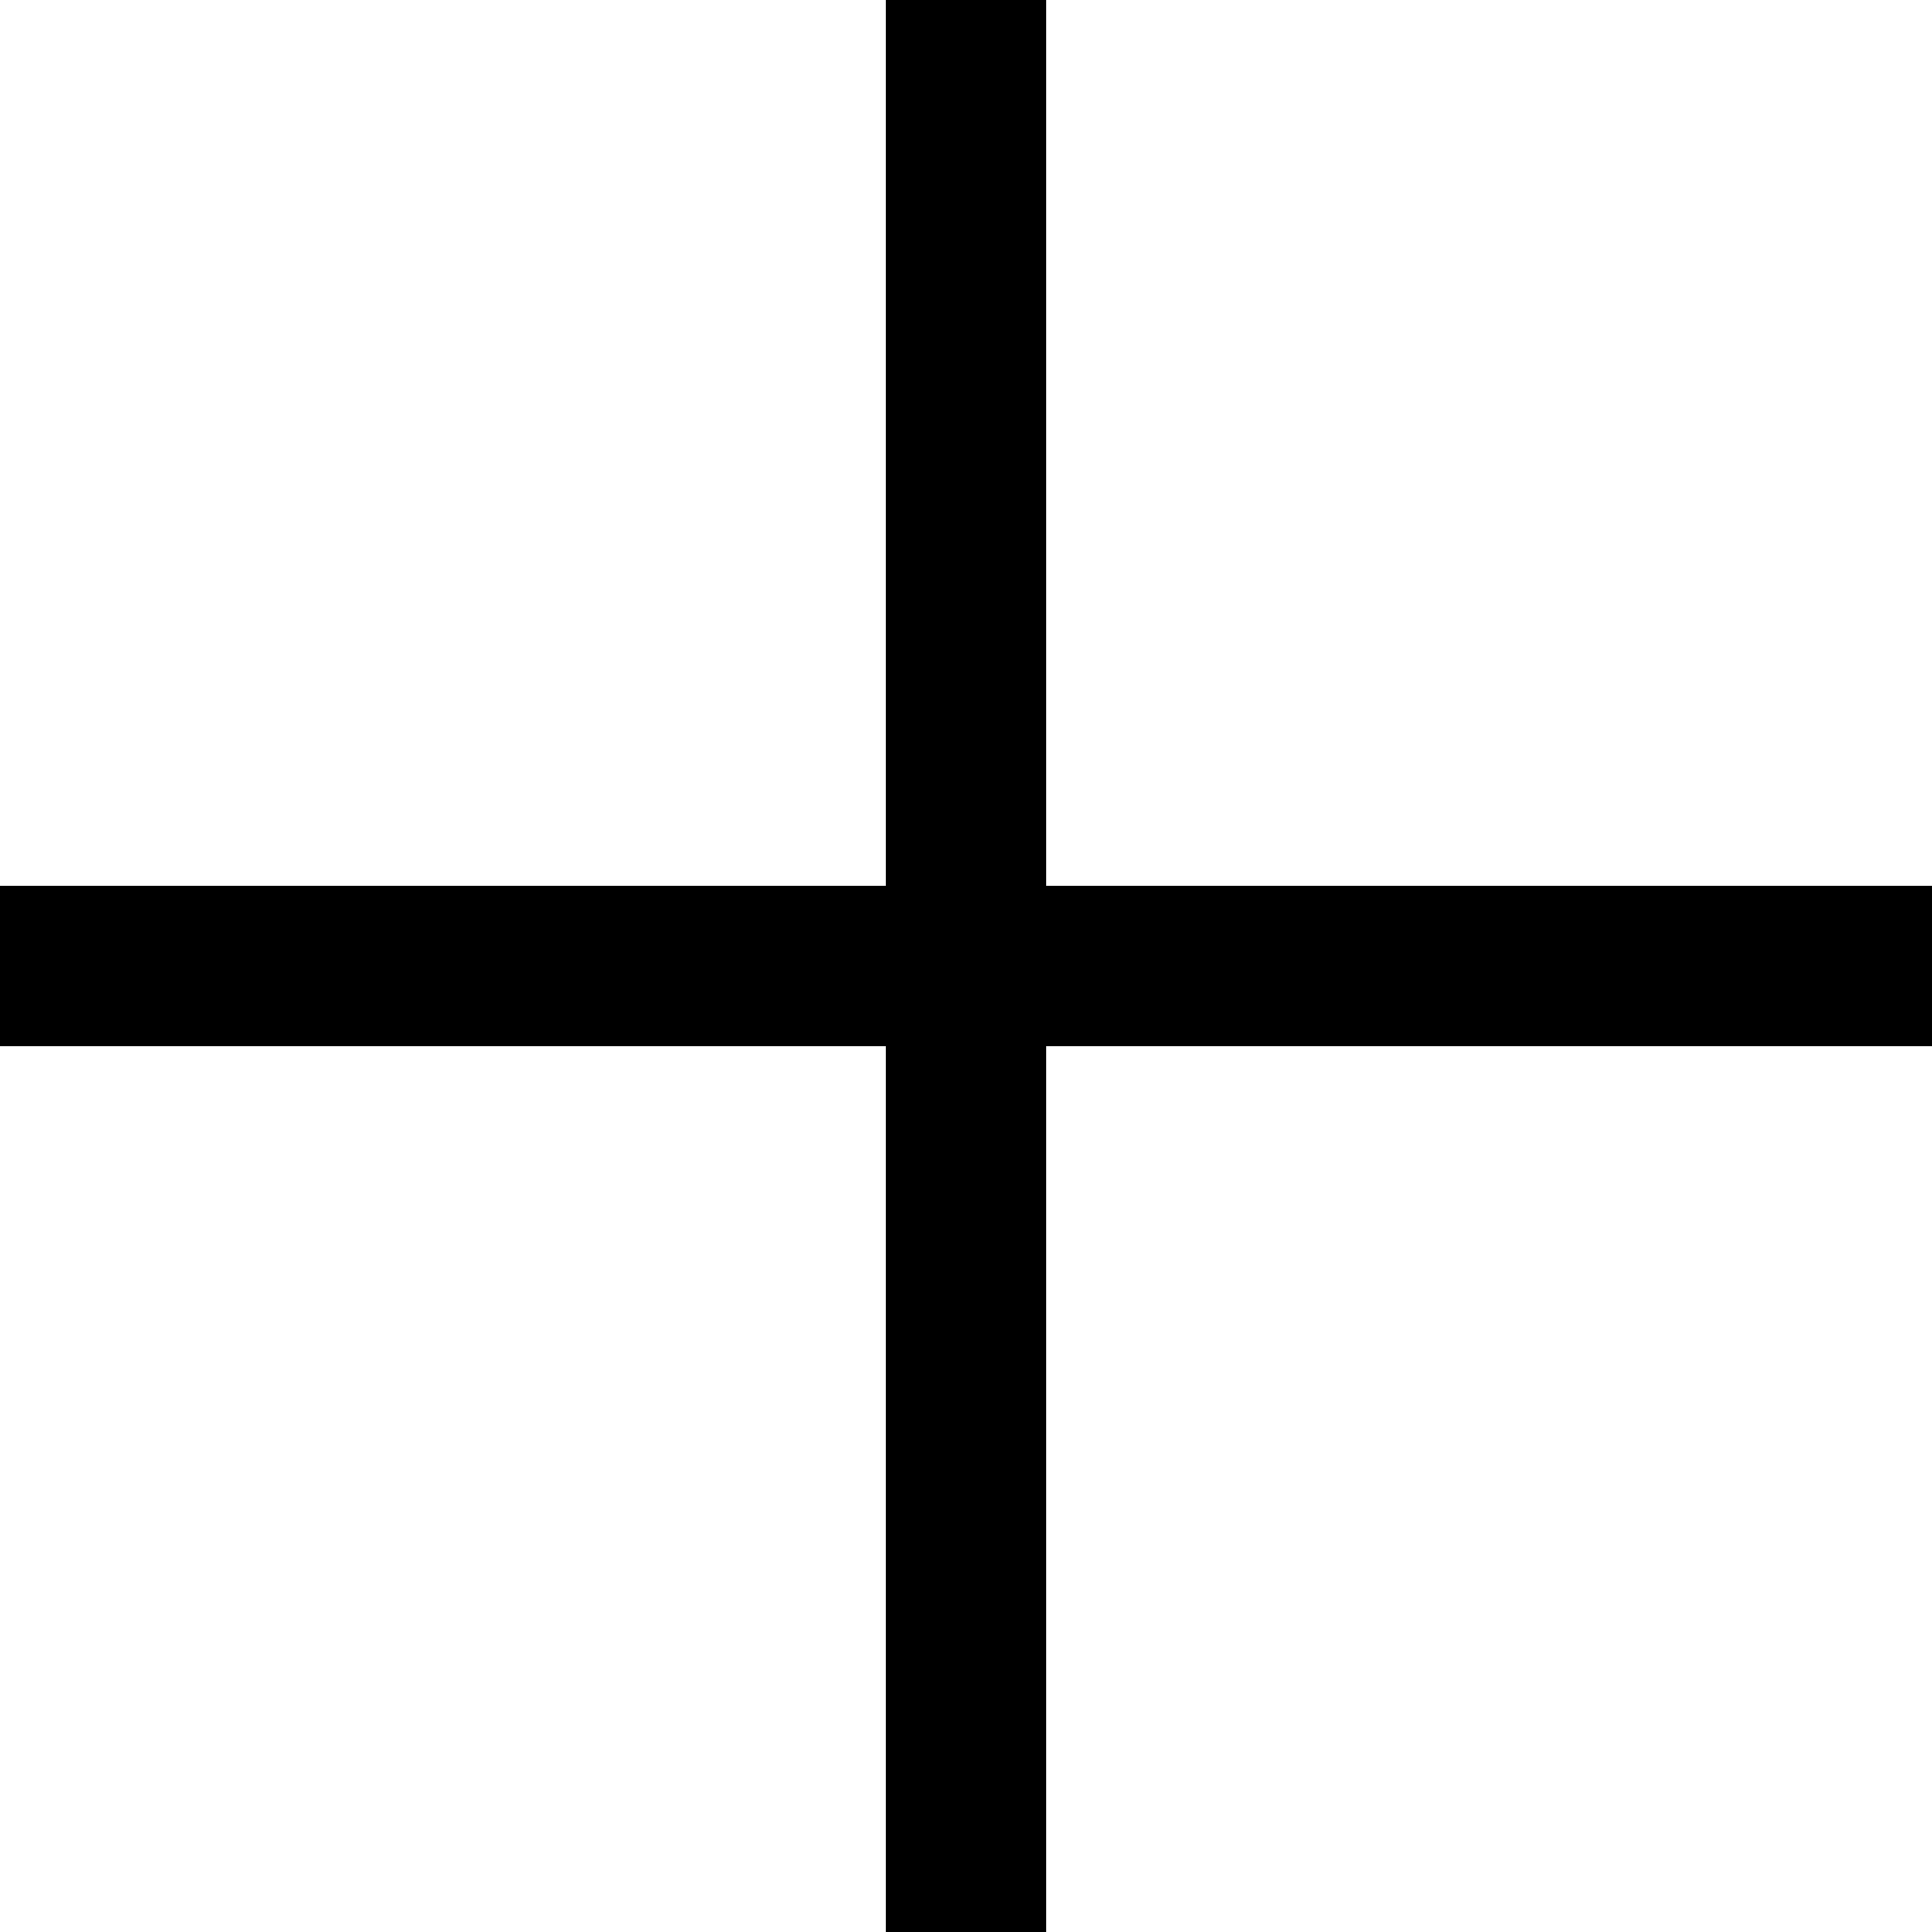
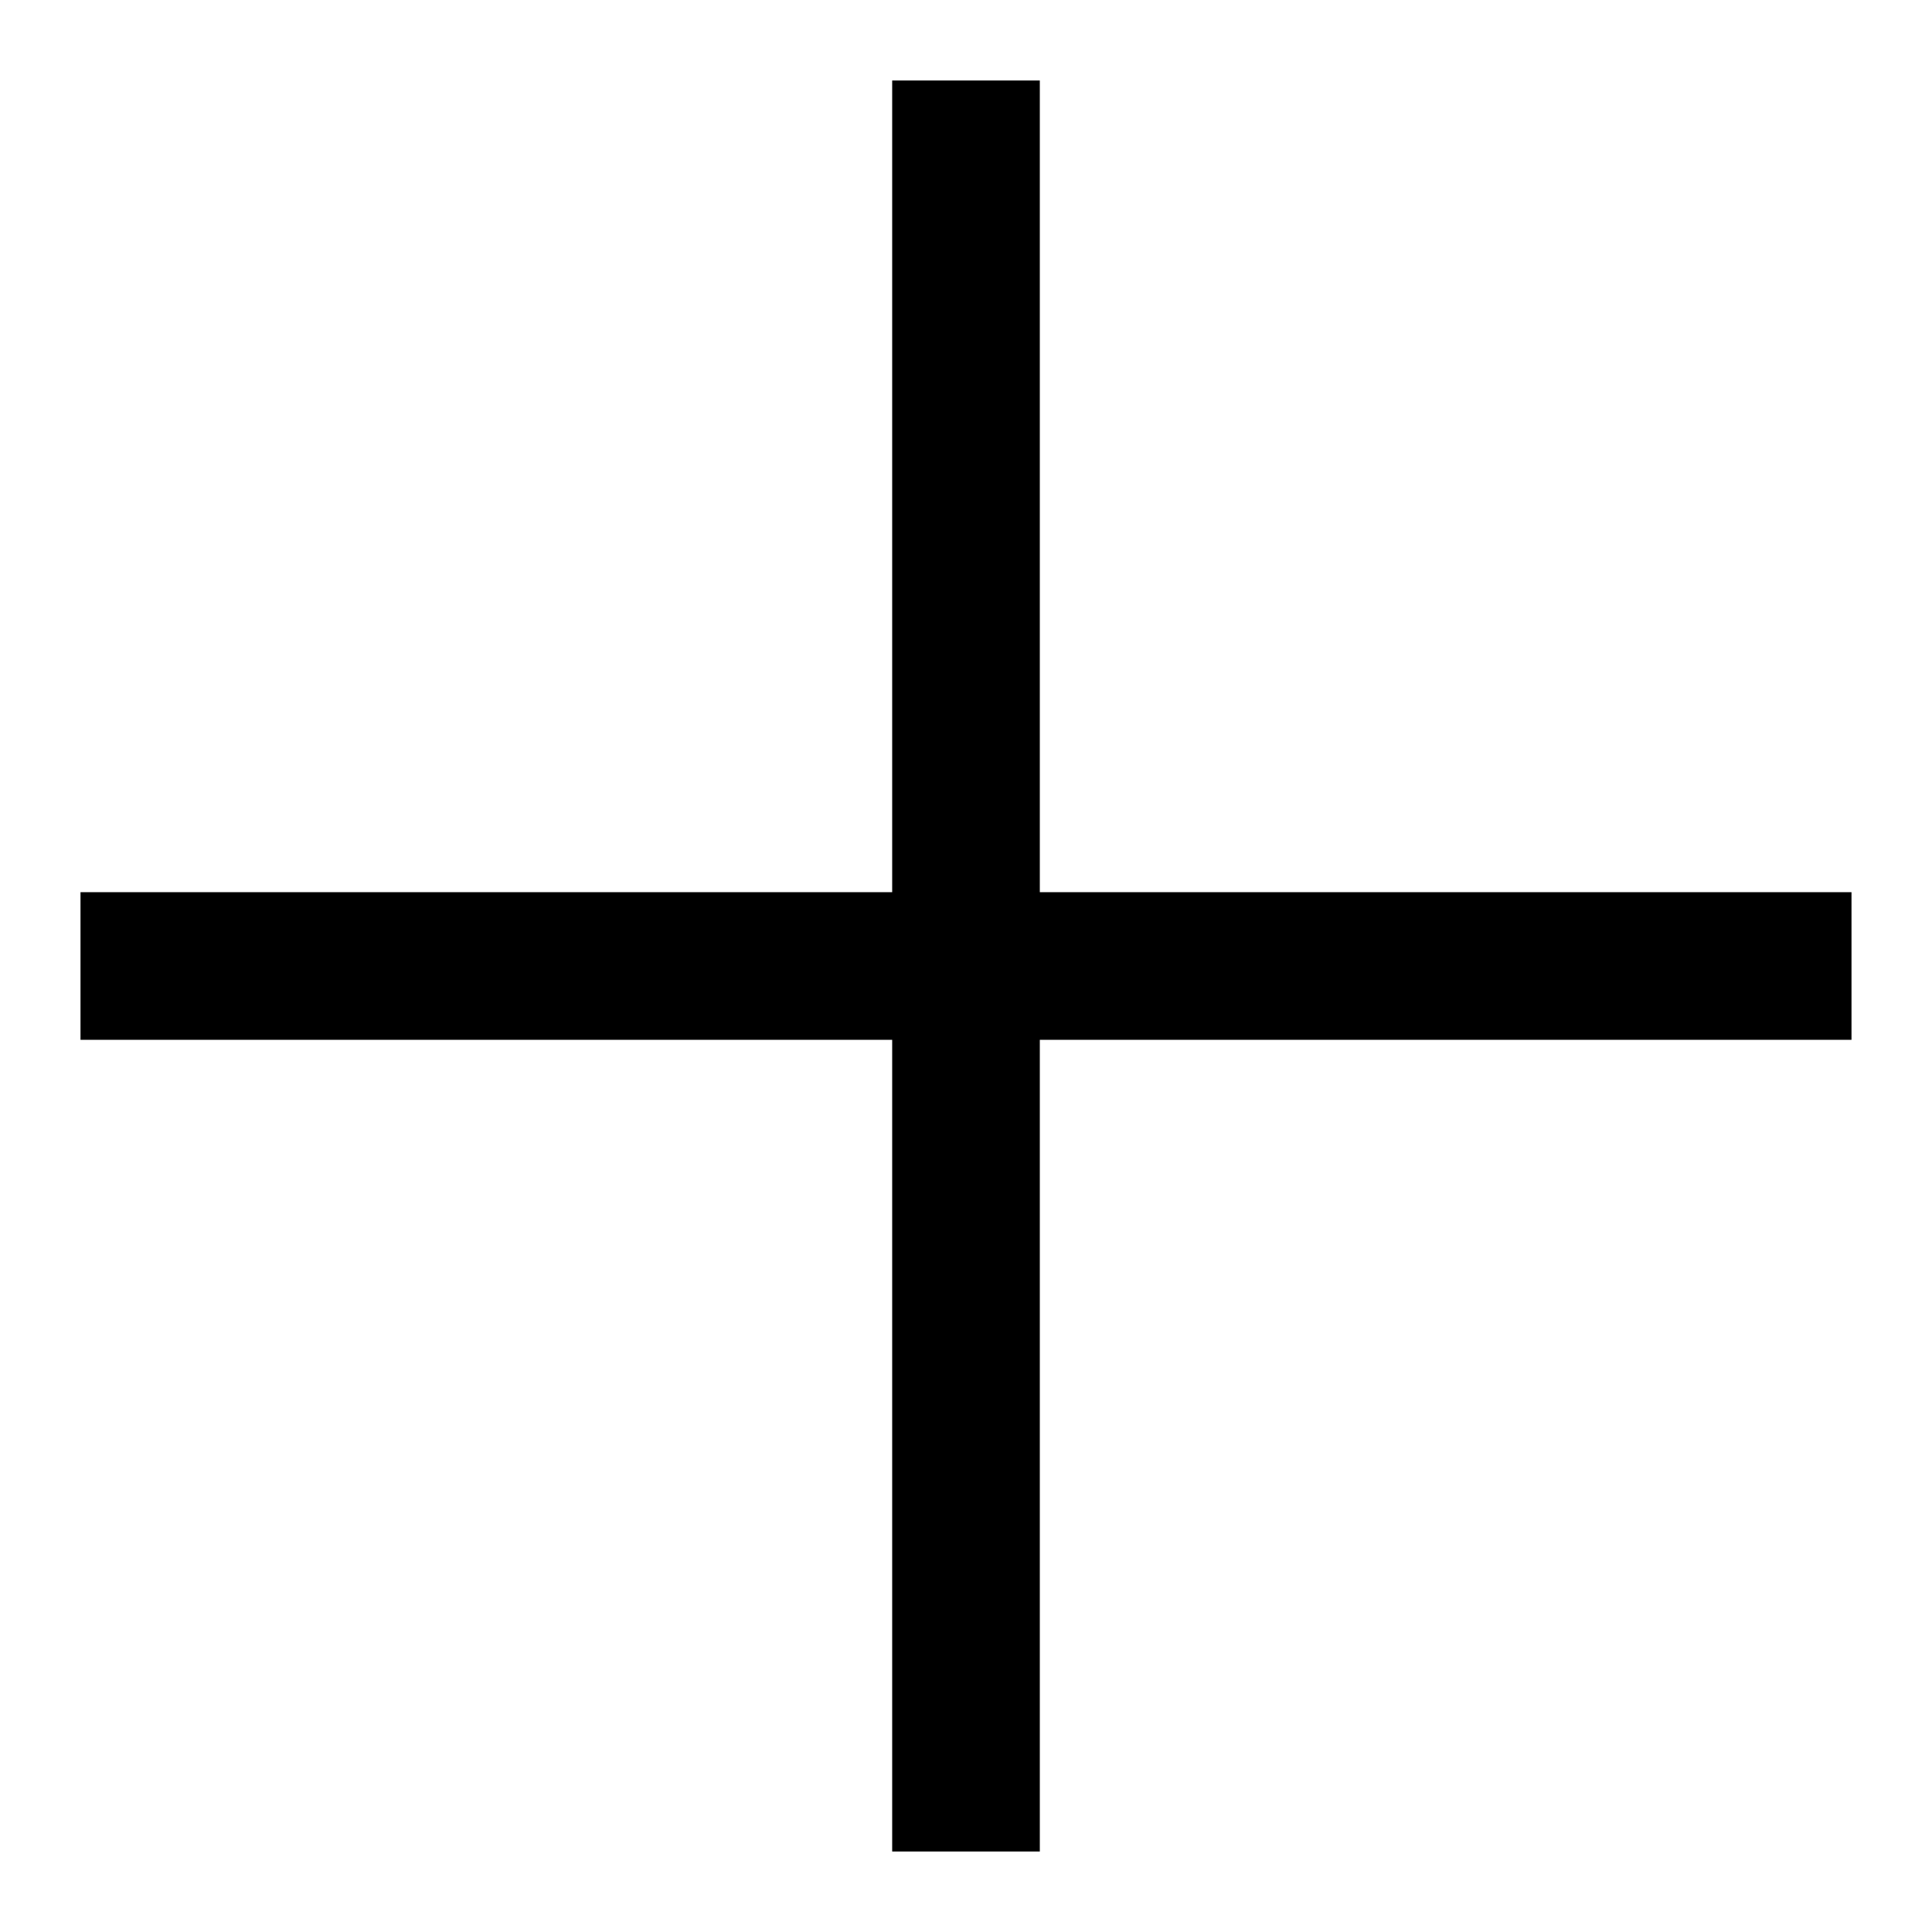
<svg xmlns="http://www.w3.org/2000/svg" width="24" height="24" viewBox="0 0 24 24">
-   <path d="M24 11H13V0h-2v11H0v2h11v11h2V13h11" fill-rule="evenodd" stroke="none" />
+   <g stroke="none" fill-rule="evenodd">
+     <polygon points="22 10.083 11.917 10.083 11.917 0 10.083 0 10.083 10.083 0 10.083 0 11.917 10.083 11.917 10.083 22 11.917 22 11.917 11.917 22 11.917" transform="translate(1 1)" />
+   </g>
</svg>
